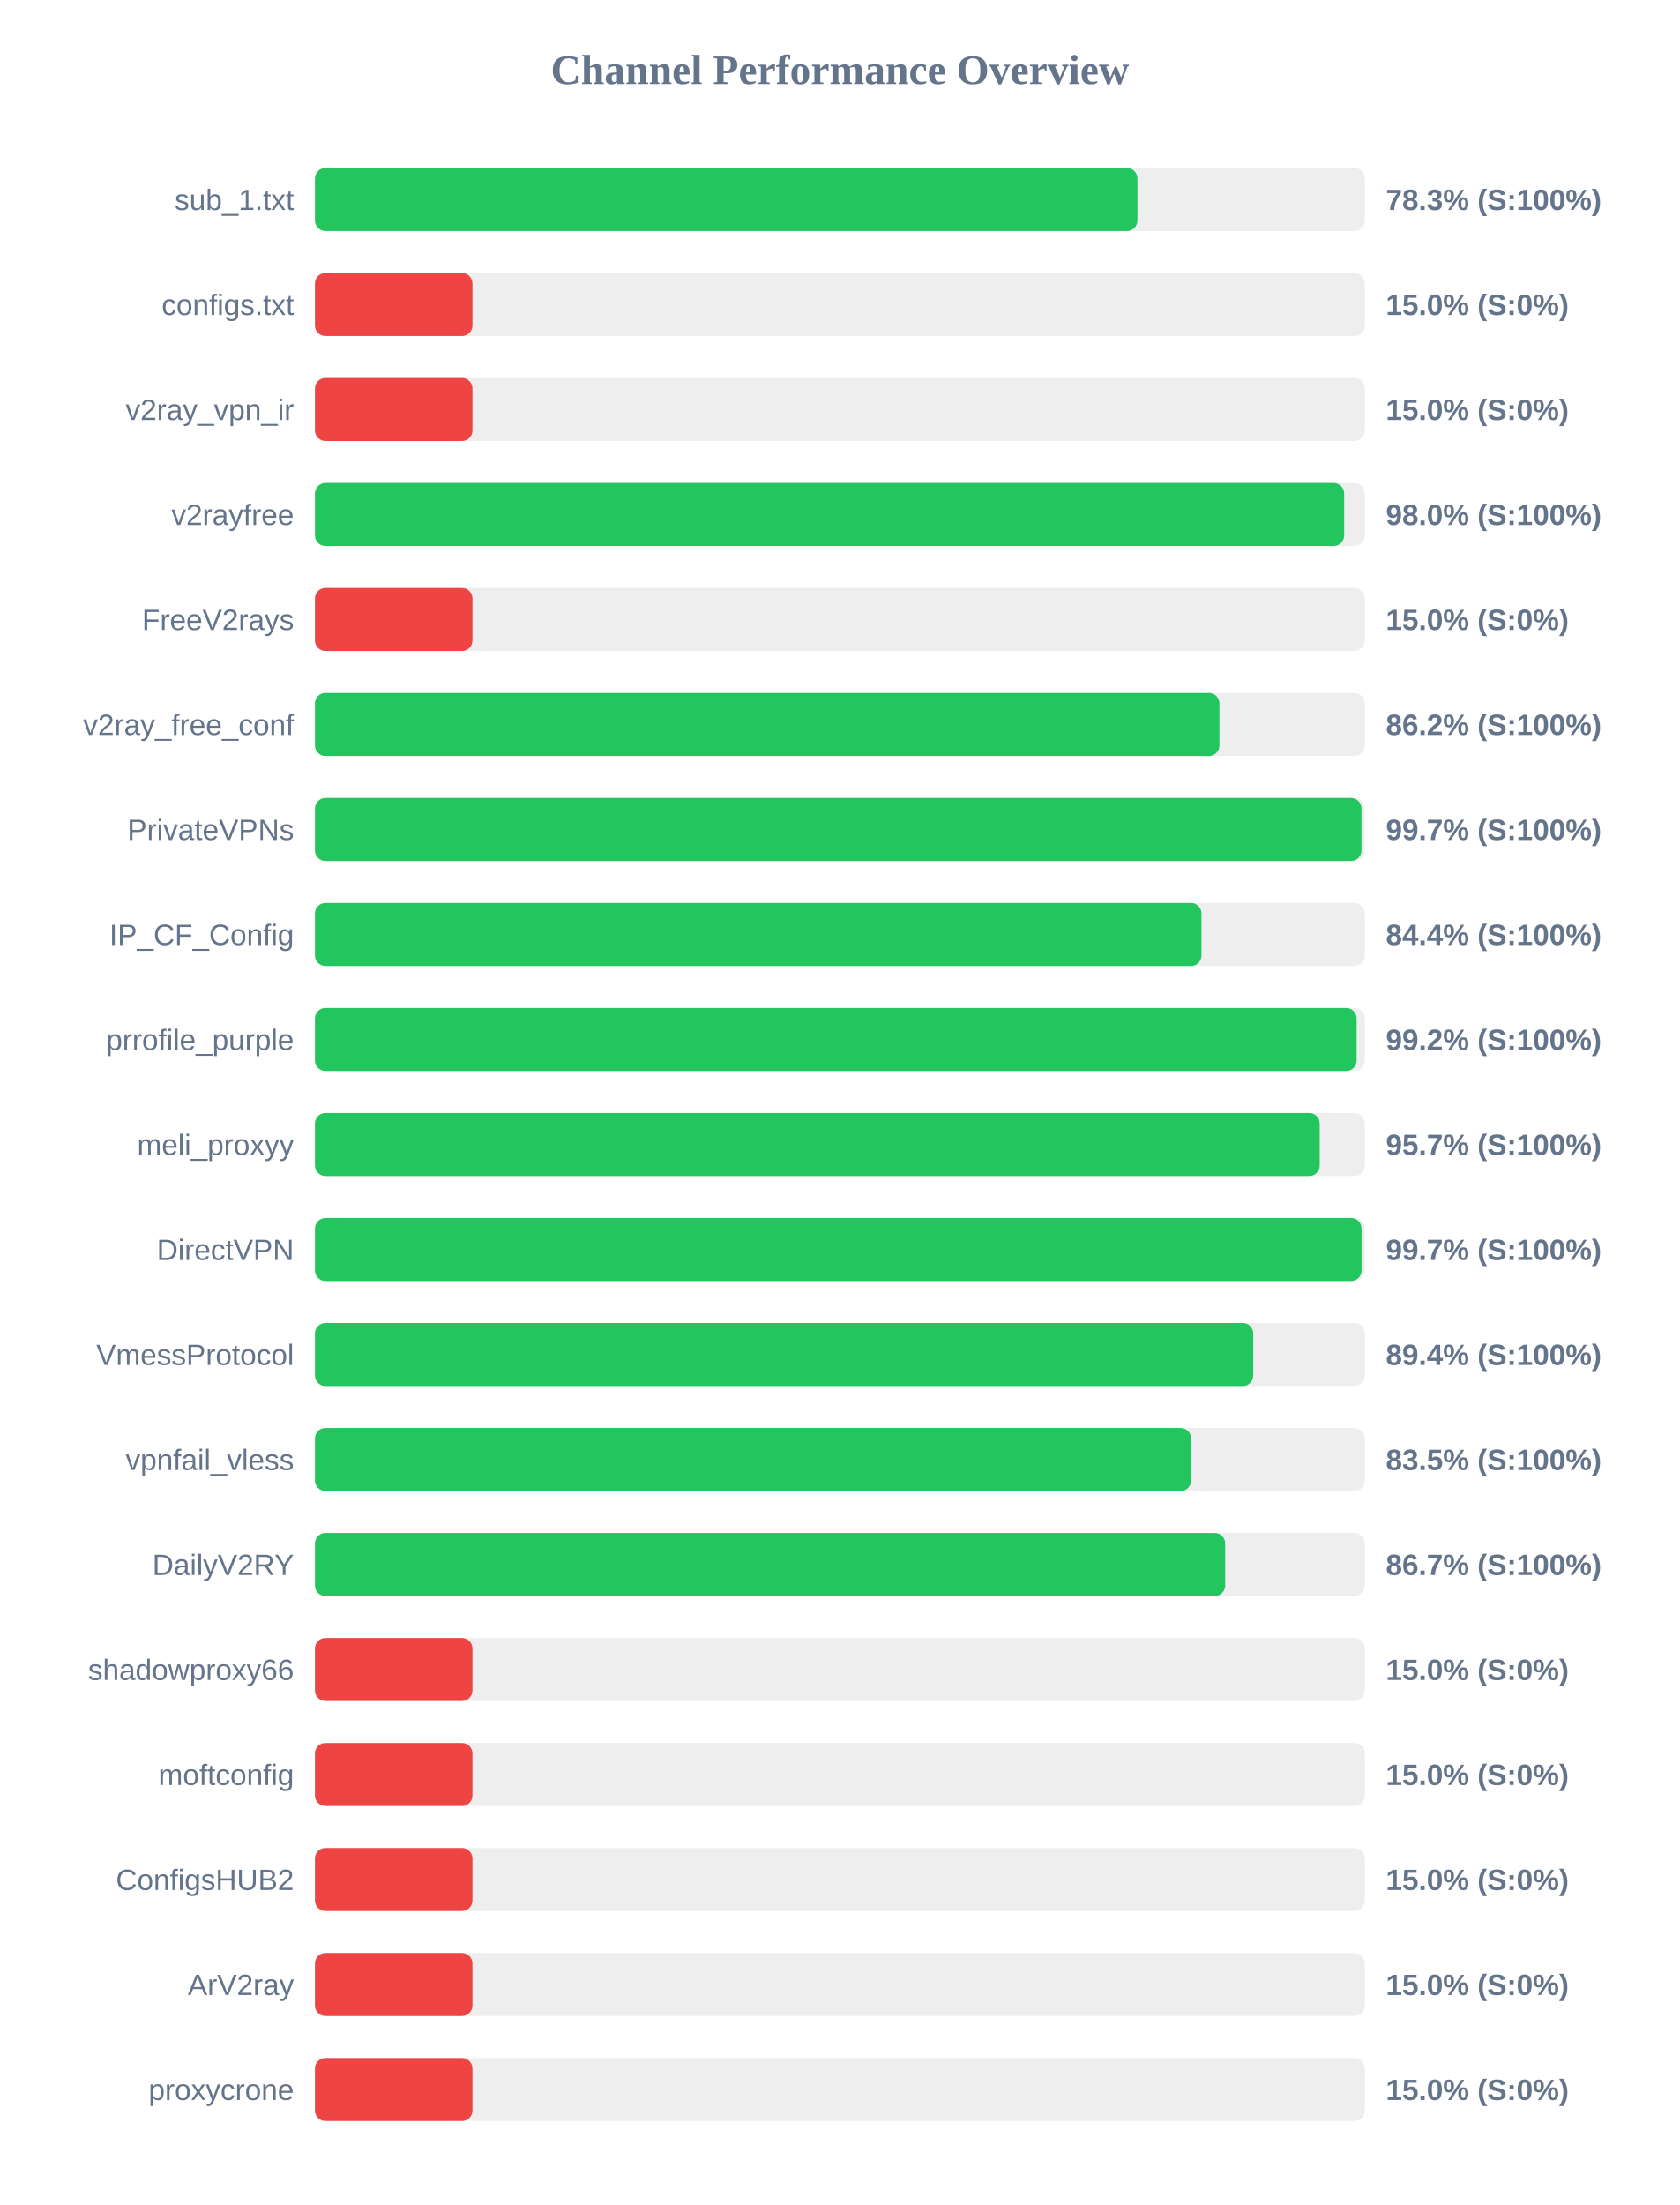
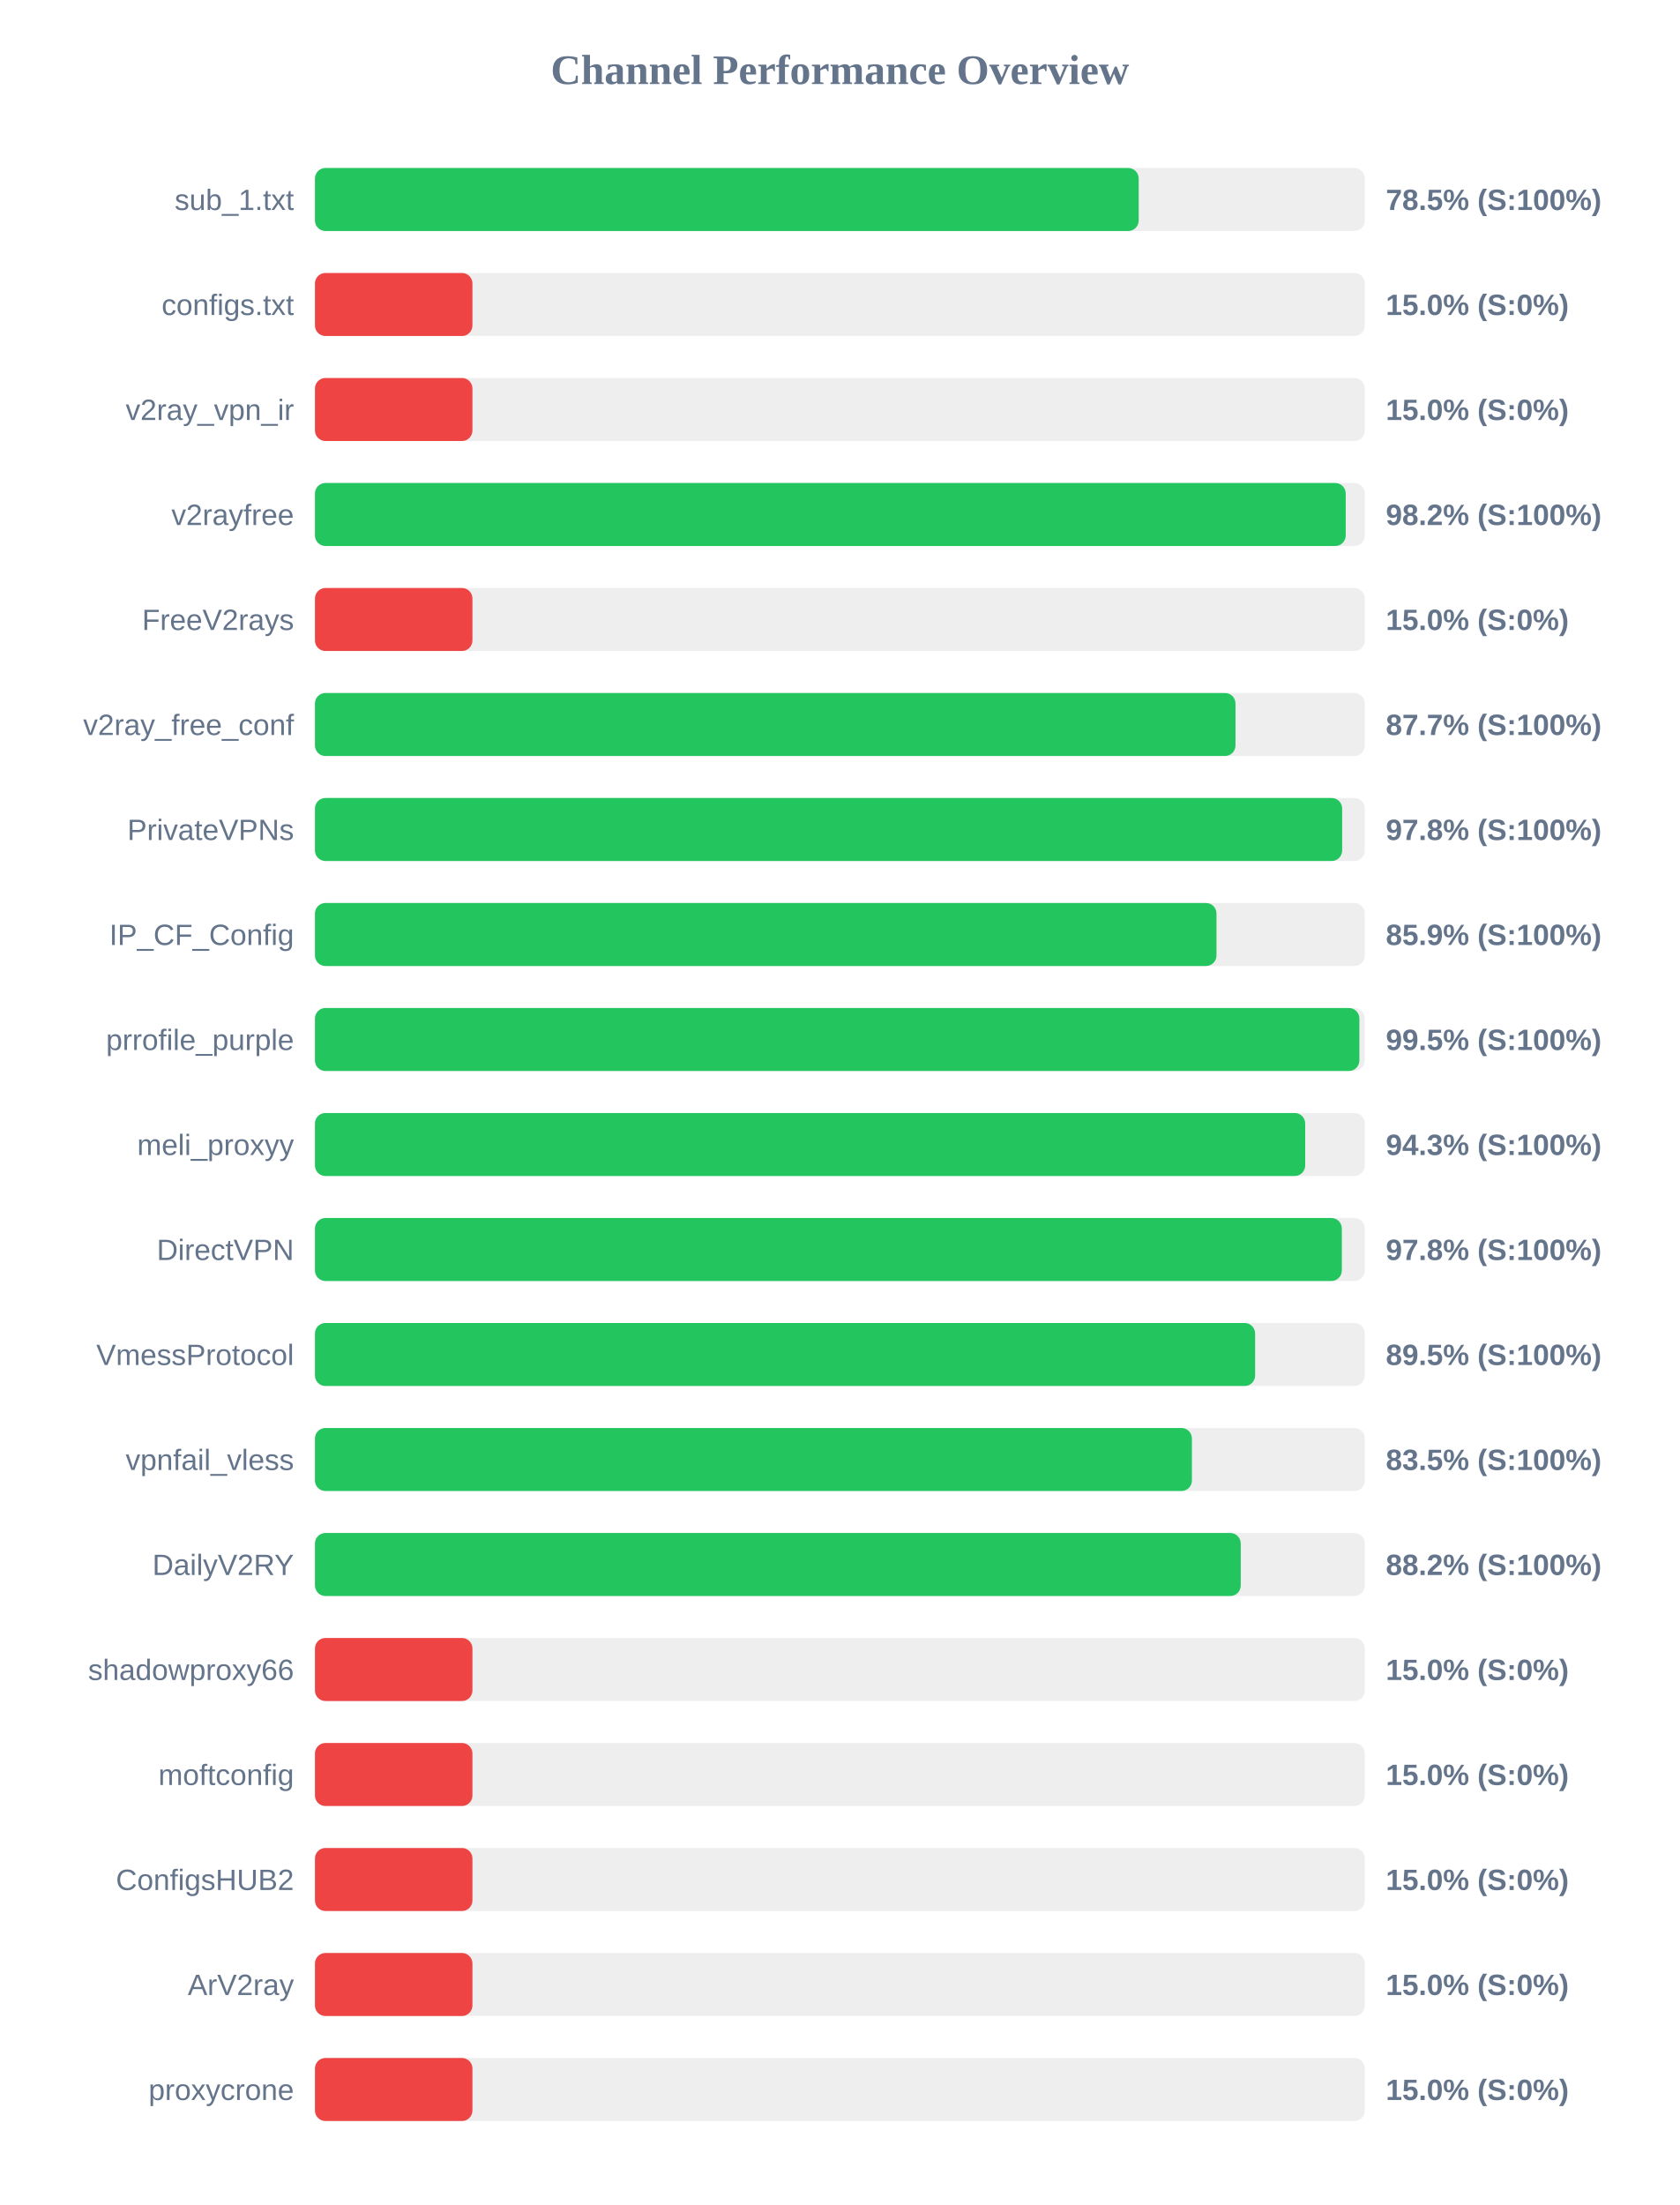
<svg xmlns="http://www.w3.org/2000/svg" width="800" height="1050" version="1.1">
  <style>
        .row { font: 14px Arial; fill: #64748b; }
        .score { font: bold 14px Arial; fill: #64748b; }
    </style>
  <text x="400" y="40" text-anchor="middle" font-size="20px" font-weight="bold" fill="#64748b">Channel Performance Overview</text>
  <rect x="150" y="80" width="500" height="30" fill="#eee" rx="5" />
-   <rect x="150" y="80" width="391.7" height="30" fill="#22c55e" rx="5" />
+   <rect x="150" y="80" width="392.3" height="30" fill="#22c55e" rx="5" />
  <text x="140" y="100" text-anchor="end" class="row">sub_1.txt</text>
-   <text x="660" y="100" text-anchor="start" class="score">78.3% (S:100%)</text>
+   <text x="660" y="100" text-anchor="start" class="score">78.5% (S:100%)</text>
  <rect x="150" y="130" width="500" height="30" fill="#eee" rx="5" />
  <rect x="150" y="130" width="75.0" height="30" fill="#ef4444" rx="5" />
  <text x="140" y="150" text-anchor="end" class="row">configs.txt</text>
  <text x="660" y="150" text-anchor="start" class="score">15.0% (S:0%)</text>
  <rect x="150" y="180" width="500" height="30" fill="#eee" rx="5" />
  <rect x="150" y="180" width="75.0" height="30" fill="#ef4444" rx="5" />
  <text x="140" y="200" text-anchor="end" class="row">v2ray_vpn_ir</text>
  <text x="660" y="200" text-anchor="start" class="score">15.0% (S:0%)</text>
  <rect x="150" y="230" width="500" height="30" fill="#eee" rx="5" />
-   <rect x="150" y="230" width="490.15" height="30" fill="#22c55e" rx="5" />
+   <rect x="150" y="230" width="490.9" height="30" fill="#22c55e" rx="5" />
  <text x="140" y="250" text-anchor="end" class="row">v2rayfree</text>
-   <text x="660" y="250" text-anchor="start" class="score">98.0% (S:100%)</text>
+   <text x="660" y="250" text-anchor="start" class="score">98.2% (S:100%)</text>
  <rect x="150" y="280" width="500" height="30" fill="#eee" rx="5" />
  <rect x="150" y="280" width="75.0" height="30" fill="#ef4444" rx="5" />
  <text x="140" y="300" text-anchor="end" class="row">FreeV2rays</text>
  <text x="660" y="300" text-anchor="start" class="score">15.0% (S:0%)</text>
  <rect x="150" y="330" width="500" height="30" fill="#eee" rx="5" />
-   <rect x="150" y="330" width="430.75" height="30" fill="#22c55e" rx="5" />
+   <rect x="150" y="330" width="438.4" height="30" fill="#22c55e" rx="5" />
  <text x="140" y="350" text-anchor="end" class="row">v2ray_free_conf</text>
-   <text x="660" y="350" text-anchor="start" class="score">86.2% (S:100%)</text>
+   <text x="660" y="350" text-anchor="start" class="score">87.7% (S:100%)</text>
  <rect x="150" y="380" width="500" height="30" fill="#eee" rx="5" />
-   <rect x="150" y="380" width="498.4" height="30" fill="#22c55e" rx="5" />
+   <rect x="150" y="380" width="489.2" height="30" fill="#22c55e" rx="5" />
  <text x="140" y="400" text-anchor="end" class="row">PrivateVPNs</text>
-   <text x="660" y="400" text-anchor="start" class="score">99.7% (S:100%)</text>
+   <text x="660" y="400" text-anchor="start" class="score">97.8% (S:100%)</text>
  <rect x="150" y="430" width="500" height="30" fill="#eee" rx="5" />
-   <rect x="150" y="430" width="422.2" height="30" fill="#22c55e" rx="5" />
+   <rect x="150" y="430" width="429.35" height="30" fill="#22c55e" rx="5" />
  <text x="140" y="450" text-anchor="end" class="row">IP_CF_Config</text>
-   <text x="660" y="450" text-anchor="start" class="score">84.4% (S:100%)</text>
+   <text x="660" y="450" text-anchor="start" class="score">85.9% (S:100%)</text>
  <rect x="150" y="480" width="500" height="30" fill="#eee" rx="5" />
-   <rect x="150" y="480" width="496.1" height="30" fill="#22c55e" rx="5" />
+   <rect x="150" y="480" width="497.4" height="30" fill="#22c55e" rx="5" />
  <text x="140" y="500" text-anchor="end" class="row">prrofile_purple</text>
-   <text x="660" y="500" text-anchor="start" class="score">99.2% (S:100%)</text>
+   <text x="660" y="500" text-anchor="start" class="score">99.5% (S:100%)</text>
  <rect x="150" y="530" width="500" height="30" fill="#eee" rx="5" />
-   <rect x="150" y="530" width="478.5" height="30" fill="#22c55e" rx="5" />
+   <rect x="150" y="530" width="471.6" height="30" fill="#22c55e" rx="5" />
  <text x="140" y="550" text-anchor="end" class="row">meli_proxyy</text>
-   <text x="660" y="550" text-anchor="start" class="score">95.7% (S:100%)</text>
+   <text x="660" y="550" text-anchor="start" class="score">94.3% (S:100%)</text>
  <rect x="150" y="580" width="500" height="30" fill="#eee" rx="5" />
-   <rect x="150" y="580" width="498.45" height="30" fill="#22c55e" rx="5" />
+   <rect x="150" y="580" width="489.05" height="30" fill="#22c55e" rx="5" />
  <text x="140" y="600" text-anchor="end" class="row">DirectVPN</text>
-   <text x="660" y="600" text-anchor="start" class="score">99.7% (S:100%)</text>
+   <text x="660" y="600" text-anchor="start" class="score">97.8% (S:100%)</text>
  <rect x="150" y="630" width="500" height="30" fill="#eee" rx="5" />
-   <rect x="150" y="630" width="446.85" height="30" fill="#22c55e" rx="5" />
+   <rect x="150" y="630" width="447.75" height="30" fill="#22c55e" rx="5" />
  <text x="140" y="650" text-anchor="end" class="row">VmessProtocol</text>
-   <text x="660" y="650" text-anchor="start" class="score">89.4% (S:100%)</text>
+   <text x="660" y="650" text-anchor="start" class="score">89.5% (S:100%)</text>
  <rect x="150" y="680" width="500" height="30" fill="#eee" rx="5" />
-   <rect x="150" y="680" width="417.25" height="30" fill="#22c55e" rx="5" />
+   <rect x="150" y="680" width="417.65" height="30" fill="#22c55e" rx="5" />
  <text x="140" y="700" text-anchor="end" class="row">vpnfail_vless</text>
  <text x="660" y="700" text-anchor="start" class="score">83.5% (S:100%)</text>
  <rect x="150" y="730" width="500" height="30" fill="#eee" rx="5" />
-   <rect x="150" y="730" width="433.5" height="30" fill="#22c55e" rx="5" />
+   <rect x="150" y="730" width="440.9" height="30" fill="#22c55e" rx="5" />
  <text x="140" y="750" text-anchor="end" class="row">DailyV2RY</text>
-   <text x="660" y="750" text-anchor="start" class="score">86.7% (S:100%)</text>
+   <text x="660" y="750" text-anchor="start" class="score">88.2% (S:100%)</text>
  <rect x="150" y="780" width="500" height="30" fill="#eee" rx="5" />
  <rect x="150" y="780" width="75.0" height="30" fill="#ef4444" rx="5" />
  <text x="140" y="800" text-anchor="end" class="row">shadowproxy66</text>
  <text x="660" y="800" text-anchor="start" class="score">15.0% (S:0%)</text>
  <rect x="150" y="830" width="500" height="30" fill="#eee" rx="5" />
  <rect x="150" y="830" width="75.0" height="30" fill="#ef4444" rx="5" />
  <text x="140" y="850" text-anchor="end" class="row">moftconfig</text>
  <text x="660" y="850" text-anchor="start" class="score">15.0% (S:0%)</text>
  <rect x="150" y="880" width="500" height="30" fill="#eee" rx="5" />
  <rect x="150" y="880" width="75.0" height="30" fill="#ef4444" rx="5" />
  <text x="140" y="900" text-anchor="end" class="row">ConfigsHUB2</text>
  <text x="660" y="900" text-anchor="start" class="score">15.0% (S:0%)</text>
  <rect x="150" y="930" width="500" height="30" fill="#eee" rx="5" />
  <rect x="150" y="930" width="75.0" height="30" fill="#ef4444" rx="5" />
  <text x="140" y="950" text-anchor="end" class="row">ArV2ray</text>
  <text x="660" y="950" text-anchor="start" class="score">15.0% (S:0%)</text>
  <rect x="150" y="980" width="500" height="30" fill="#eee" rx="5" />
  <rect x="150" y="980" width="75.0" height="30" fill="#ef4444" rx="5" />
  <text x="140" y="1000" text-anchor="end" class="row">proxycrone</text>
  <text x="660" y="1000" text-anchor="start" class="score">15.0% (S:0%)</text>
</svg>
